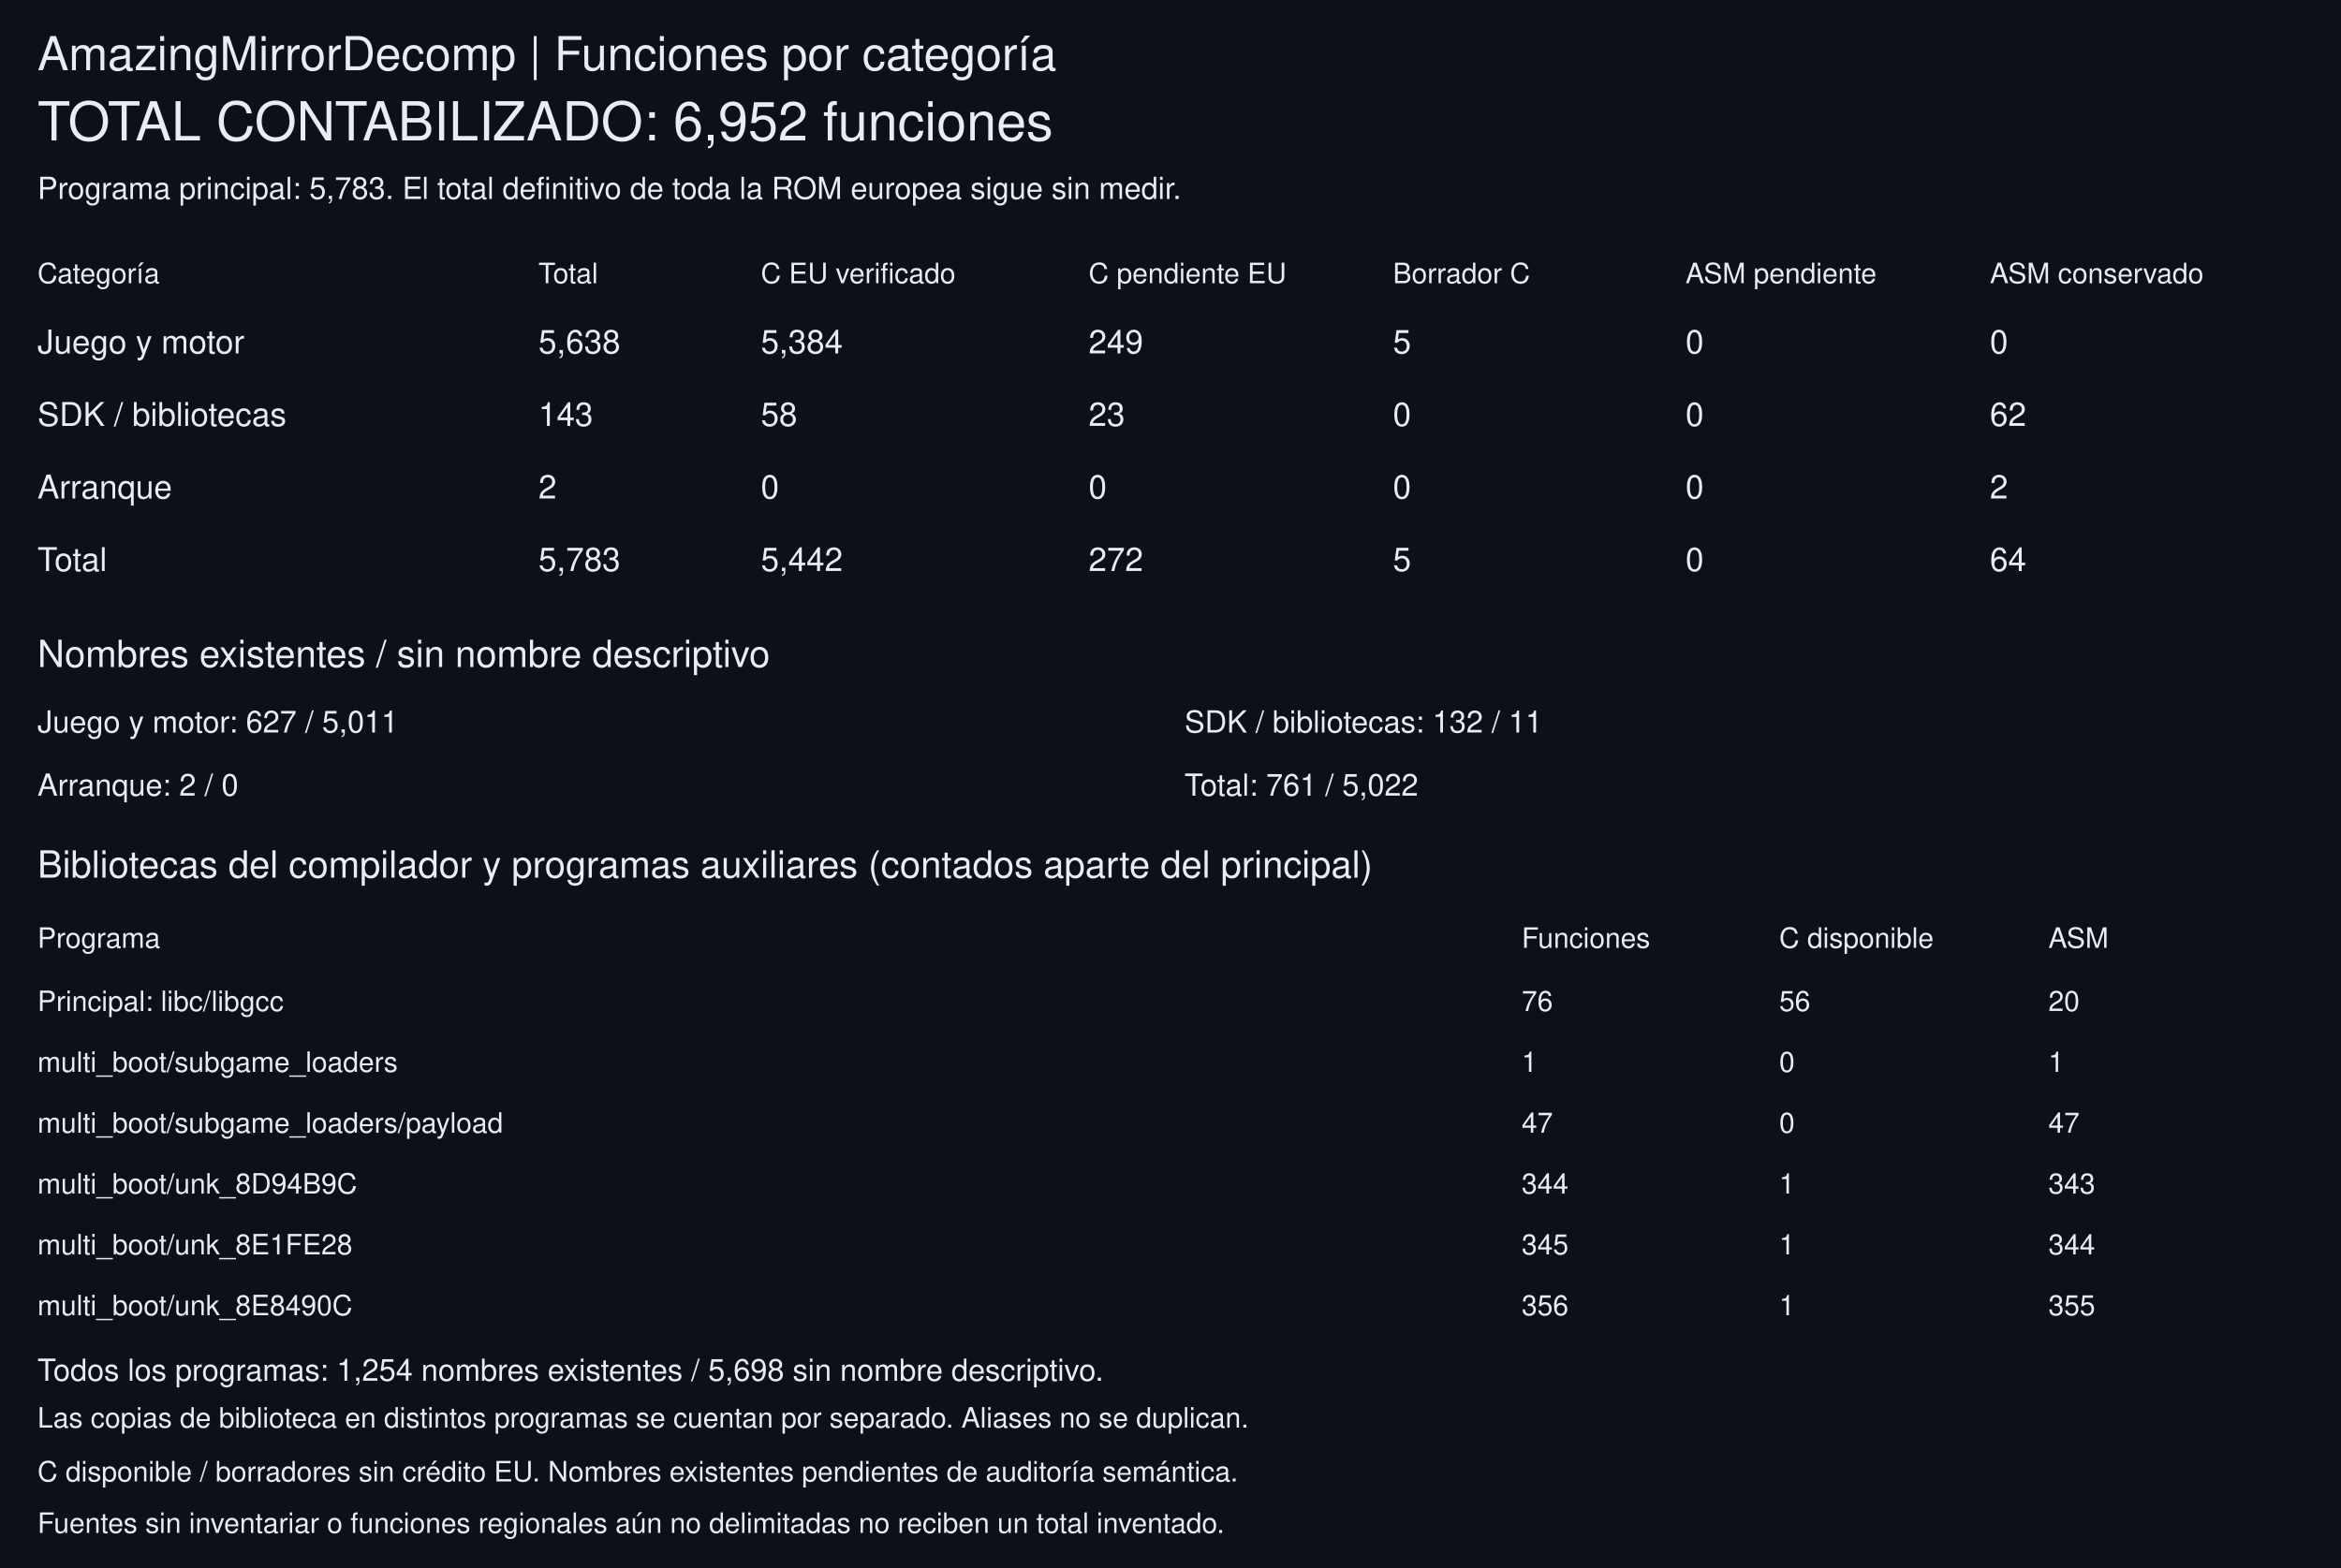
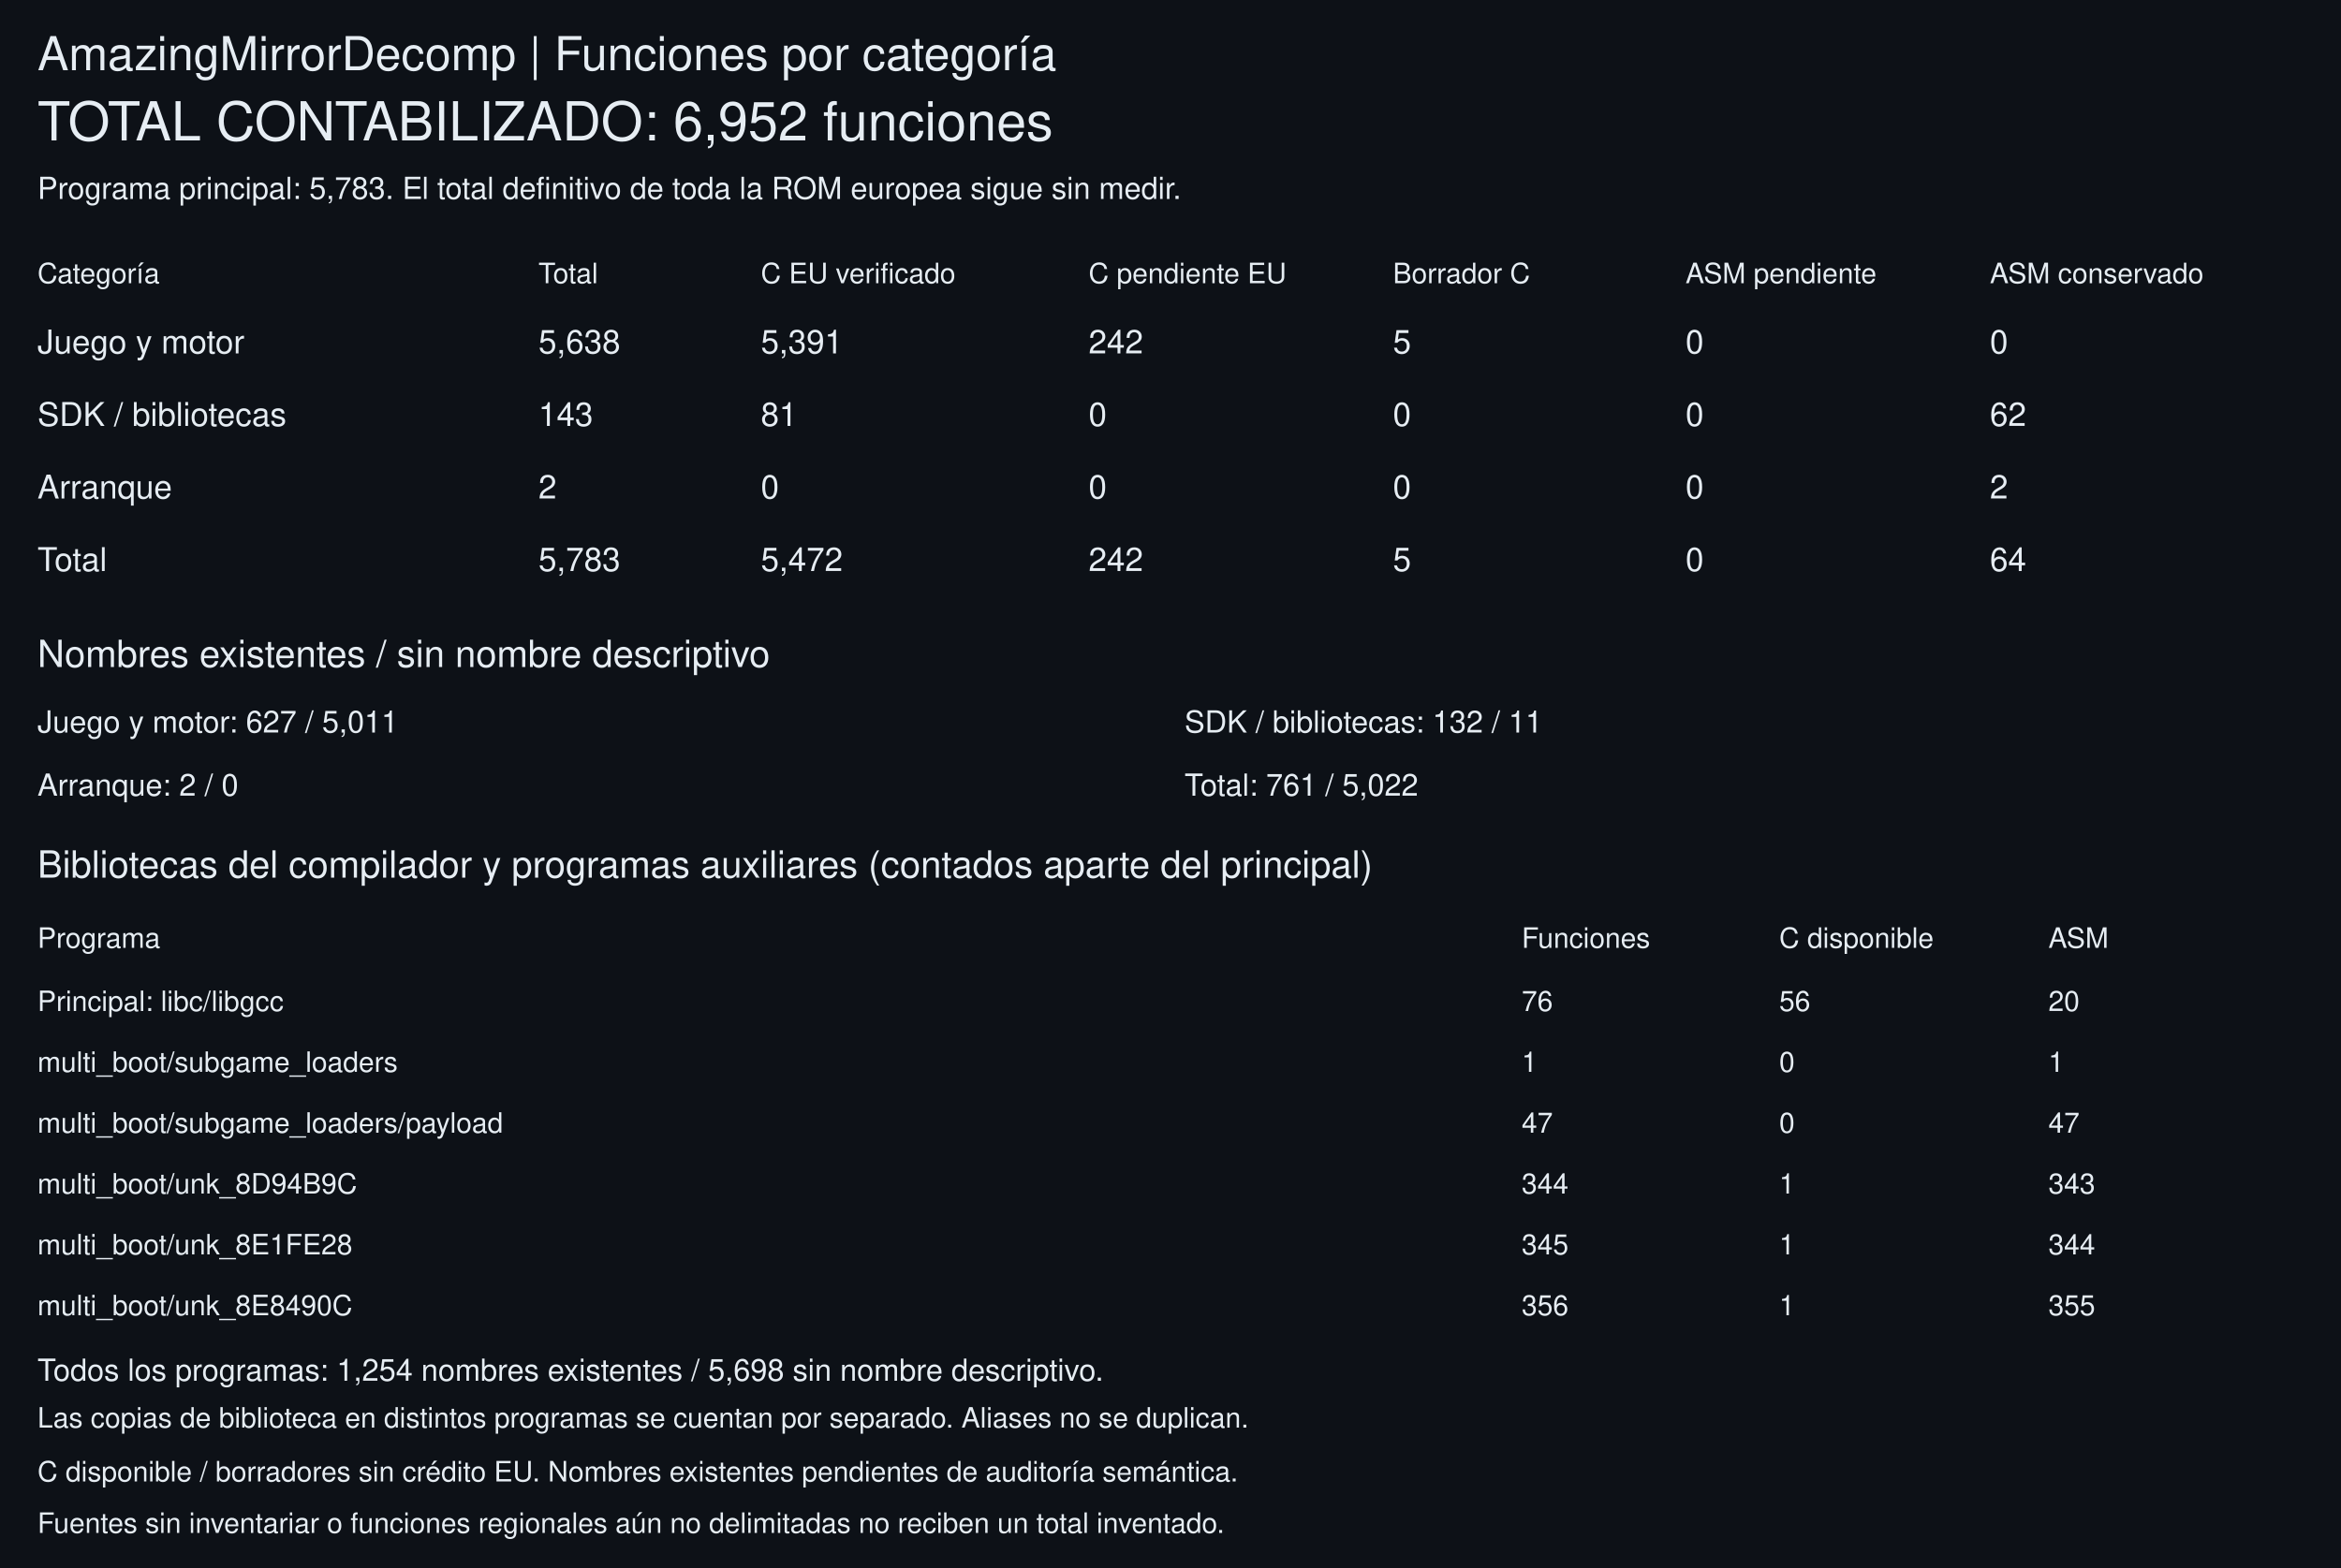
<svg xmlns="http://www.w3.org/2000/svg" width="1000" height="670" viewBox="0 0 1000 670" role="img" aria-labelledby="title" font-family="Segoe UI,Helvetica,Arial,sans-serif">
  <rect width="1000" height="670" fill="#0d1117" />
  <g fill="#e6edf3">
    <text x="16" y="30" font-size="20">AmazingMirrorDecomp | Funciones por categoría</text>
    <text x="16" y="60" font-size="23">TOTAL CONTABILIZADO: 6,952 funciones</text>
    <text x="16" y="85" font-size="13">Programa principal: 5,783. El total definitivo de toda la ROM europea sigue sin medir.</text>
    <text x="16" y="121" font-size="12">Categoría</text>
    <text x="230" y="121" font-size="12">Total</text>
    <text x="325" y="121" font-size="12">C EU verificado</text>
    <text x="465" y="121" font-size="12">C pendiente EU</text>
    <text x="595" y="121" font-size="12">Borrador C</text>
    <text x="720" y="121" font-size="12">ASM pendiente</text>
    <text x="850" y="121" font-size="12">ASM conservado</text>
    <text x="16" y="151" font-size="14">Juego y motor</text>
    <text x="230" y="151" font-size="14">5,638</text>
-     <text x="325" y="151" font-size="14">5,384</text>
-     <text x="465" y="151" font-size="14">249</text>
+     <text x="325" y="151" font-size="14">5,391</text>
+     <text x="465" y="151" font-size="14">242</text>
    <text x="595" y="151" font-size="14">5</text>
    <text x="720" y="151" font-size="14">0</text>
    <text x="850" y="151" font-size="14">0</text>
    <text x="16" y="182" font-size="14">SDK / bibliotecas</text>
    <text x="230" y="182" font-size="14">143</text>
-     <text x="325" y="182" font-size="14">58</text>
-     <text x="465" y="182" font-size="14">23</text>
+     <text x="325" y="182" font-size="14">81</text>
+     <text x="465" y="182" font-size="14">0</text>
    <text x="595" y="182" font-size="14">0</text>
    <text x="720" y="182" font-size="14">0</text>
    <text x="850" y="182" font-size="14">62</text>
    <text x="16" y="213" font-size="14">Arranque</text>
    <text x="230" y="213" font-size="14">2</text>
    <text x="325" y="213" font-size="14">0</text>
    <text x="465" y="213" font-size="14">0</text>
    <text x="595" y="213" font-size="14">0</text>
    <text x="720" y="213" font-size="14">0</text>
    <text x="850" y="213" font-size="14">2</text>
    <text x="16" y="244" font-size="14">Total</text>
    <text x="230" y="244" font-size="14">5,783</text>
-     <text x="325" y="244" font-size="14">5,442</text>
-     <text x="465" y="244" font-size="14">272</text>
+     <text x="325" y="244" font-size="14">5,472</text>
+     <text x="465" y="244" font-size="14">242</text>
    <text x="595" y="244" font-size="14">5</text>
    <text x="720" y="244" font-size="14">0</text>
    <text x="850" y="244" font-size="14">64</text>
    <text x="16" y="285" font-size="16">Nombres existentes / sin nombre descriptivo</text>
    <text x="16" y="313" font-size="13">Juego y motor: 627 / 5,011</text>
    <text x="506" y="313" font-size="13">SDK / bibliotecas: 132 / 11</text>
    <text x="16" y="340" font-size="13">Arranque: 2 / 0</text>
    <text x="506" y="340" font-size="13">Total: 761 / 5,022</text>
    <text x="16" y="375" font-size="16">Bibliotecas del compilador y programas auxiliares (contados aparte del principal)</text>
    <text x="16" y="405" font-size="12">Programa</text>
    <text x="650" y="405" font-size="12">Funciones</text>
    <text x="760" y="405" font-size="12">C disponible</text>
    <text x="875" y="405" font-size="12">ASM</text>
    <text x="16" y="432" font-size="12">Principal: libc/libgcc</text>
    <text x="650" y="432" font-size="12">76</text>
    <text x="760" y="432" font-size="12">56</text>
    <text x="875" y="432" font-size="12">20</text>
    <text x="16" y="458" font-size="12">multi_boot/subgame_loaders</text>
    <text x="650" y="458" font-size="12">1</text>
    <text x="760" y="458" font-size="12">0</text>
    <text x="875" y="458" font-size="12">1</text>
    <text x="16" y="484" font-size="12">multi_boot/subgame_loaders/payload</text>
    <text x="650" y="484" font-size="12">47</text>
    <text x="760" y="484" font-size="12">0</text>
    <text x="875" y="484" font-size="12">47</text>
    <text x="16" y="510" font-size="12">multi_boot/unk_8D94B9C</text>
    <text x="650" y="510" font-size="12">344</text>
    <text x="760" y="510" font-size="12">1</text>
    <text x="875" y="510" font-size="12">343</text>
    <text x="16" y="536" font-size="12">multi_boot/unk_8E1FE28</text>
    <text x="650" y="536" font-size="12">345</text>
    <text x="760" y="536" font-size="12">1</text>
    <text x="875" y="536" font-size="12">344</text>
    <text x="16" y="562" font-size="12">multi_boot/unk_8E8490C</text>
    <text x="650" y="562" font-size="12">356</text>
    <text x="760" y="562" font-size="12">1</text>
    <text x="875" y="562" font-size="12">355</text>
    <text x="16" y="590" font-size="13">Todos los programas: 1,254 nombres existentes / 5,698 sin nombre descriptivo.</text>
    <text x="16" y="610" font-size="12">Las copias de biblioteca en distintos programas se cuentan por separado. Aliases no se duplican.</text>
    <text x="16" y="633" font-size="12">C disponible / borradores sin crédito EU. Nombres existentes pendientes de auditoría semántica.</text>
    <text x="16" y="655" font-size="12">Fuentes sin inventariar o funciones regionales aún no delimitadas no reciben un total inventado.</text>
  </g>
</svg>
